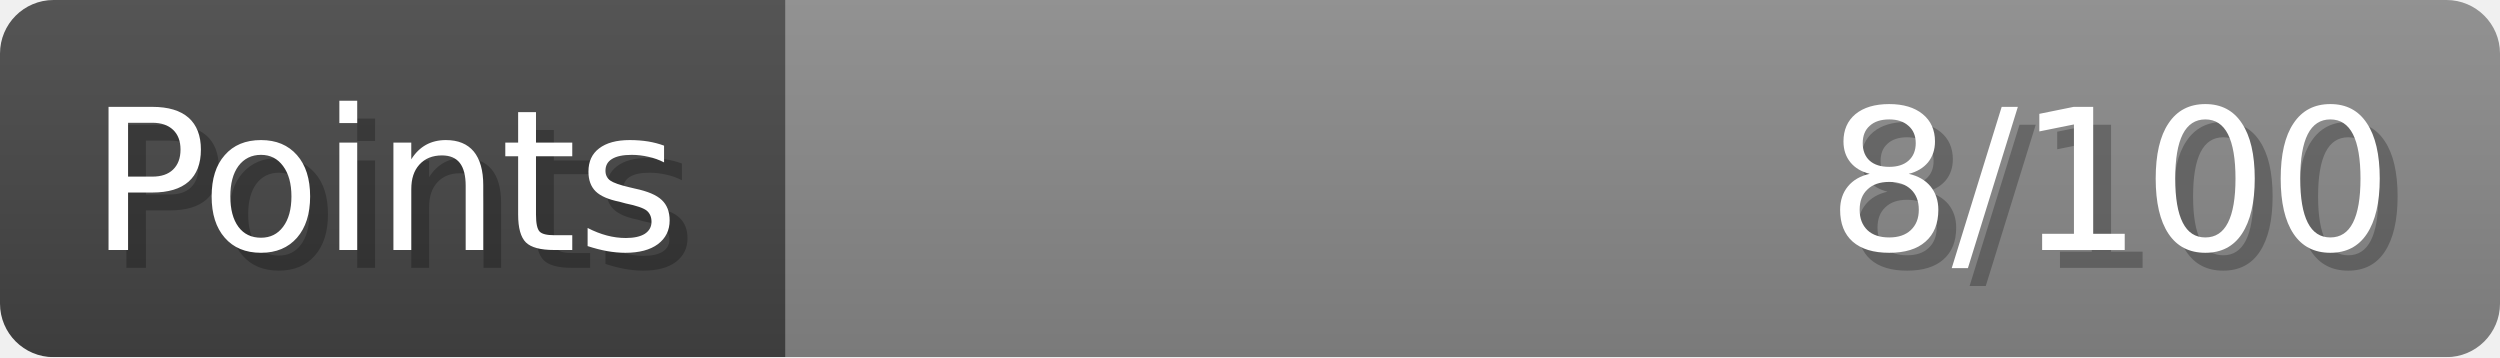
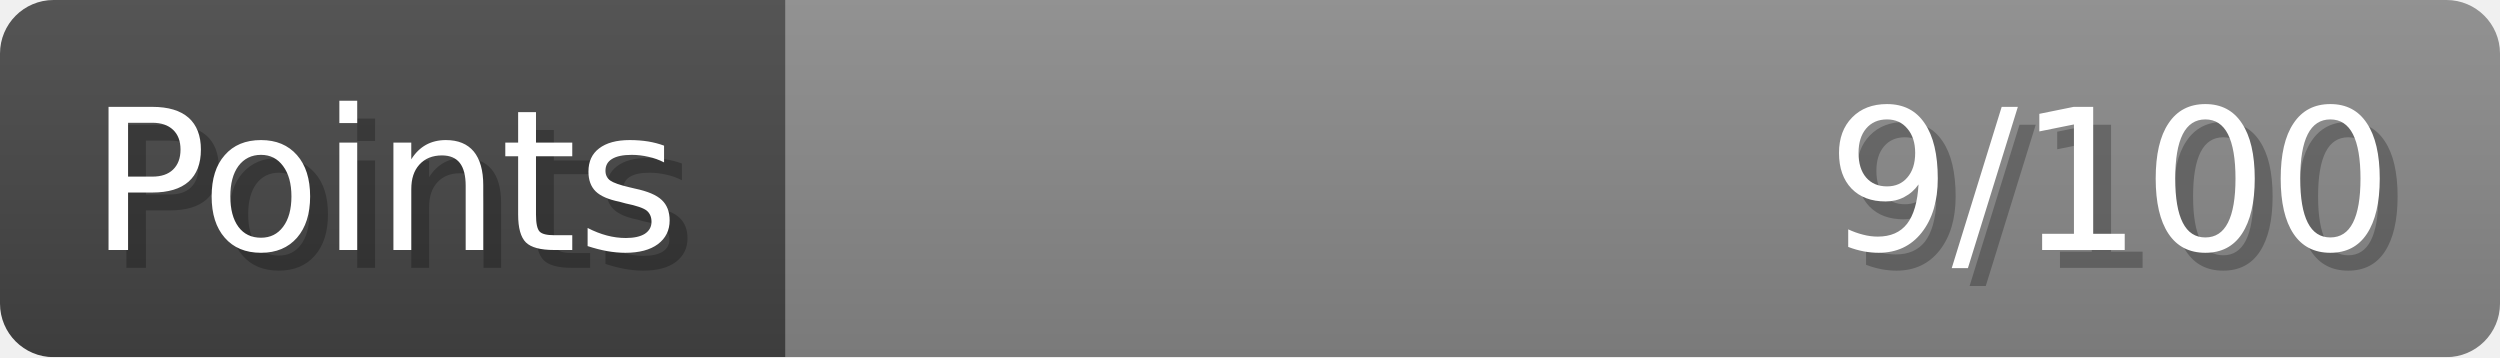
- <svg xmlns="http://www.w3.org/2000/svg" width="140px" height="20px" role="img" aria-label="Points: 8/100">
+ <svg xmlns="http://www.w3.org/2000/svg" width="140px" height="20px" role="img" aria-label="Points: 9/100">
  <linearGradient id="a" x2="0" y2="100%">
    <stop offset="0" stop-opacity=".1" stop-color="#EEE" />
    <stop offset="1" stop-opacity=".1" />
  </linearGradient>
  <mask id="m">
    <rect width="100%" height="100%" rx="3" fill="#FFF" />
  </mask>
  <g mask="url(#m)">
    <rect x="0" y="0" width="44" height="20" fill="#444" />
    <svg x="44" y="0" width="96" height="20">
      <rect width="100%" height="100%" fill="#888888" />
      <rect width="0%" height="100%" fill="#33CC11" transform="">
-         <animate attributeName="width" begin="0.5s" dur="600ms" from="0%" to="8%" repeatCount="1" fill="freeze" calcMode="spline" keyTimes="0; 1" keySplines="0.3, 0.61, 0.355, 1" />
+         <animate attributeName="width" begin="0.5s" dur="600ms" from="0%" to="9%" repeatCount="1" fill="freeze" calcMode="spline" keyTimes="0; 1" keySplines="0.3, 0.61, 0.355, 1" />
      </rect>
    </svg>
    <rect width="140" height="20" fill="url(#a)" />
  </g>
  <g aria-hidden="true" font-size="11" font-family="Verdana, DejaVu Sans, sans-serif" fill="#FFFFFF">
    <text x="6" y="15" fill="#000" opacity="0.25">Points</text>
    <text x="5" y="14">Points</text>
-     <text x="135" y="15" fill="#000" opacity="0.25" text-anchor="end">8/100</text>
-     <text x="134" y="14" text-anchor="end">8/100</text>
+     <text x="135" y="15" fill="#000" opacity="0.25" text-anchor="end">9/100</text>
+     <text x="134" y="14" text-anchor="end">9/100</text>
  </g>
</svg>
